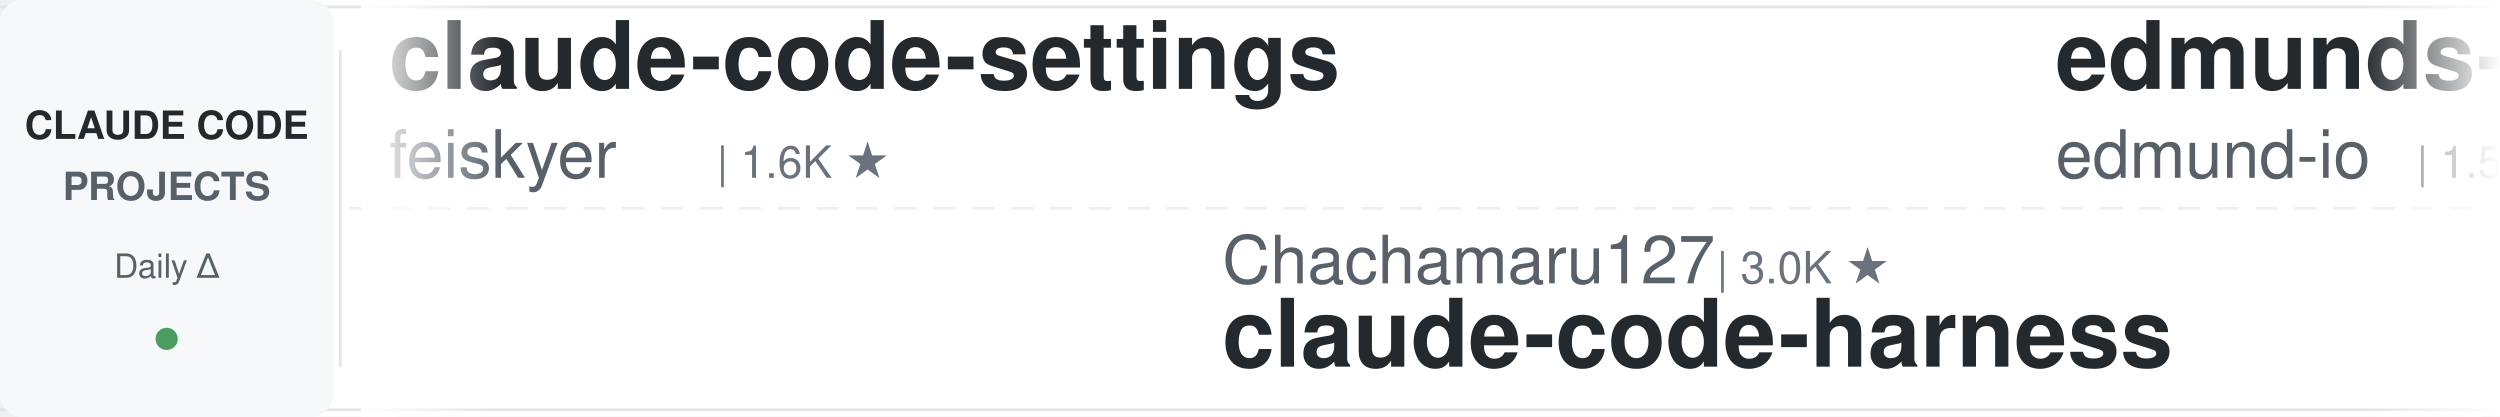
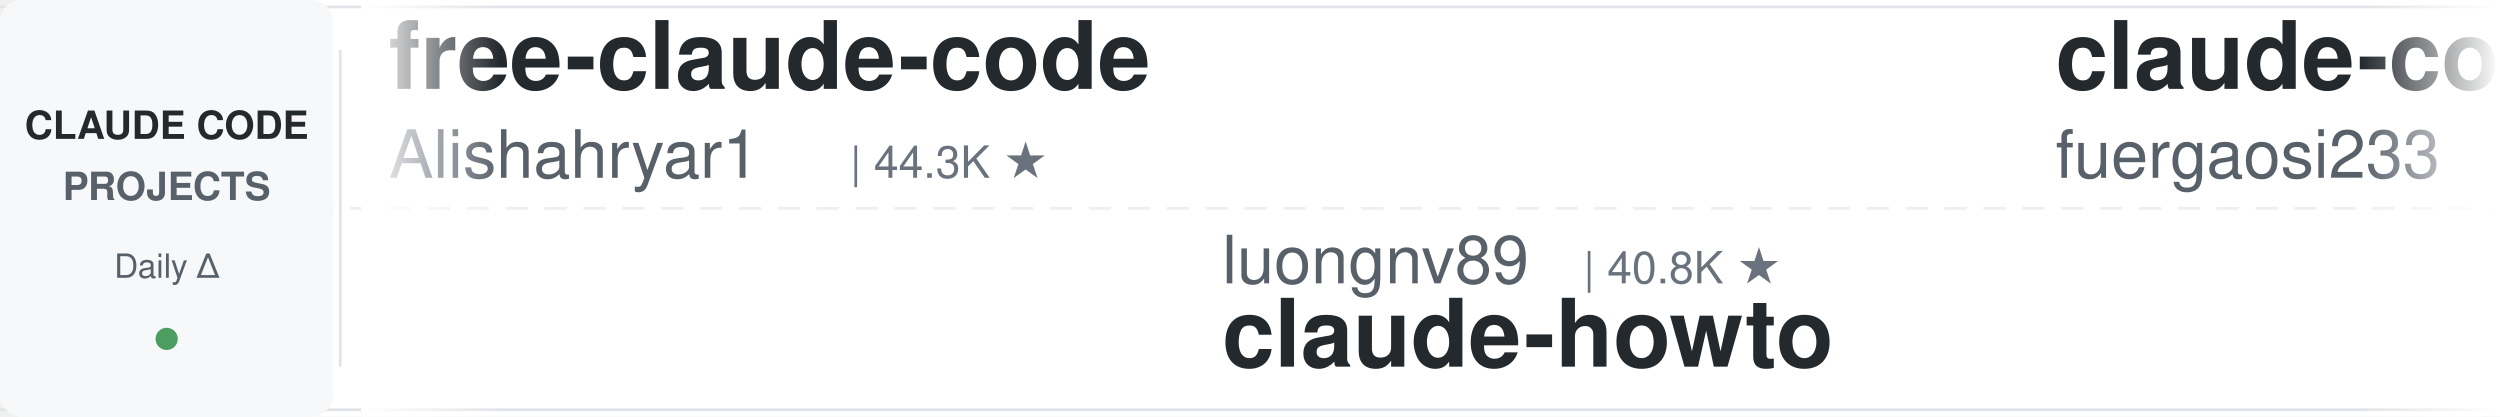
<svg xmlns="http://www.w3.org/2000/svg" width="900" height="150">
  <defs>
    <linearGradient id="leftFade" x1="0%" y1="0%" x2="100%" y2="0%">
      <stop offset="0%" style="stop-color:#ffffff;stop-opacity:1" />
      <stop offset="100%" style="stop-color:#ffffff;stop-opacity:0" />
    </linearGradient>
    <linearGradient id="rightFade" x1="0%" y1="0%" x2="100%" y2="0%">
      <stop offset="0%" style="stop-color:#ffffff;stop-opacity:0" />
      <stop offset="100%" style="stop-color:#ffffff;stop-opacity:1" />
    </linearGradient>
  </defs>
  <rect width="900" height="150" fill="#ffffff" rx="8" />
  <rect x="0" y="2" width="900" height="1" fill="#e1e4e8" />
  <rect x="0" y="147" width="900" height="1" fill="#e1e4e8" />
  <line x1="0" y1="75" x2="900" y2="75" stroke="#e1e4e8" stroke-width="1" stroke-dasharray="8 6" opacity="0.6" />
  <rect x="0" y="0" width="120" height="150" fill="#f6f8fa" rx="8" />
  <text x="60" y="50" font-family="-apple-system, BlinkMacSystemFont, 'Segoe UI', Helvetica, Arial, sans-serif" font-size="14" font-weight="600" fill="#24292e" text-anchor="middle">CLAUDE CODE</text>
  <text x="60" y="72" font-family="-apple-system, BlinkMacSystemFont, 'Segoe UI', Helvetica, Arial, sans-serif" font-size="14" font-weight="600" fill="#586069" text-anchor="middle">PROJECTS</text>
  <text x="60" y="100" font-family="-apple-system, BlinkMacSystemFont, 'Segoe UI', Helvetica, Arial, sans-serif" font-size="12" font-weight="500" fill="#586069" text-anchor="middle">Daily Δ</text>
  <circle cx="60" cy="122" r="4" fill="#22863a" opacity="0.8" />
  <rect x="122" y="18" width="1" height="114" fill="#e1e4e8" />
  <clipPath id="tickerClip">
    <rect x="130" y="0" width="770" height="150" />
  </clipPath>
  <g clip-path="url(#tickerClip)">
    <g id="tickerItems">
      <animateTransform attributeName="transform" attributeType="XML" type="translate" from="0 0" to="-3000 0" dur="54s" repeatCount="indefinite" />
      <g transform="translate(0, 0)">
-         <text x="140" y="32" font-family="-apple-system, BlinkMacSystemFont, 'Segoe UI', Helvetica, Arial, sans-serif" font-size="34" font-weight="600" fill="#24292e">claude-code-settings</text>
-         <text x="140" y="64" font-family="-apple-system, BlinkMacSystemFont, 'Segoe UI', Helvetica, Arial, sans-serif" font-size="24" font-weight="400" fill="#586069">feiskyer</text>
-         <text x="258" y="64" font-family="-apple-system, BlinkMacSystemFont, 'Segoe UI', Helvetica, Arial, sans-serif" font-size="16" font-weight="500" fill="#6a737d">| 1.6K ★</text>
+         <text x="140" y="32" font-family="-apple-system, BlinkMacSystemFont, 'Segoe UI', Helvetica, Arial, sans-serif" font-size="34" font-weight="600" fill="#24292e">free-claude-code</text>
+         <text x="140" y="64" font-family="-apple-system, BlinkMacSystemFont, 'Segoe UI', Helvetica, Arial, sans-serif" font-size="24" font-weight="400" fill="#586069">Alishahryar1</text>
+         <text x="306" y="64" font-family="-apple-system, BlinkMacSystemFont, 'Segoe UI', Helvetica, Arial, sans-serif" font-size="16" font-weight="500" fill="#6a737d">| 44.3K ★</text>
      </g>
      <g transform="translate(300, 0)">
-         <text x="140" y="102" font-family="-apple-system, BlinkMacSystemFont, 'Segoe UI', Helvetica, Arial, sans-serif" font-size="24" font-weight="400" fill="#586069">Chachamaru127</text>
-         <text x="318" y="102" font-family="-apple-system, BlinkMacSystemFont, 'Segoe UI', Helvetica, Arial, sans-serif" font-size="16" font-weight="500" fill="#6a737d">| 3.0K ★</text>
-         <text x="140" y="132" font-family="-apple-system, BlinkMacSystemFont, 'Segoe UI', Helvetica, Arial, sans-serif" font-size="34" font-weight="600" fill="#24292e">claude-code-harness</text>
+         <text x="140" y="102" font-family="-apple-system, BlinkMacSystemFont, 'Segoe UI', Helvetica, Arial, sans-serif" font-size="24" font-weight="400" fill="#586069">luongnv89</text>
+         <text x="270" y="102" font-family="-apple-system, BlinkMacSystemFont, 'Segoe UI', Helvetica, Arial, sans-serif" font-size="16" font-weight="500" fill="#6a737d">| 40.8K ★</text>
+         <text x="140" y="132" font-family="-apple-system, BlinkMacSystemFont, 'Segoe UI', Helvetica, Arial, sans-serif" font-size="34" font-weight="600" fill="#24292e">claude-howto</text>
      </g>
      <g transform="translate(600, 0)">
-         <text x="140" y="32" font-family="-apple-system, BlinkMacSystemFont, 'Segoe UI', Helvetica, Arial, sans-serif" font-size="34" font-weight="600" fill="#24292e">edmunds-claude-code</text>
-         <text x="140" y="64" font-family="-apple-system, BlinkMacSystemFont, 'Segoe UI', Helvetica, Arial, sans-serif" font-size="24" font-weight="400" fill="#586069">edmund-io</text>
-         <text x="270" y="64" font-family="-apple-system, BlinkMacSystemFont, 'Segoe UI', Helvetica, Arial, sans-serif" font-size="16" font-weight="500" fill="#6a737d">| 1.5K ★</text>
+         <text x="140" y="32" font-family="-apple-system, BlinkMacSystemFont, 'Segoe UI', Helvetica, Arial, sans-serif" font-size="34" font-weight="600" fill="#24292e">claude-code-proxy</text>
+         <text x="140" y="64" font-family="-apple-system, BlinkMacSystemFont, 'Segoe UI', Helvetica, Arial, sans-serif" font-size="24" font-weight="400" fill="#586069">fuergaosi233</text>
+         <text x="306" y="64" font-family="-apple-system, BlinkMacSystemFont, 'Segoe UI', Helvetica, Arial, sans-serif" font-size="16" font-weight="500" fill="#6a737d">| 2.8K ★</text>
      </g>
      <g transform="translate(900, 0)">
-         <text x="140" y="102" font-family="-apple-system, BlinkMacSystemFont, 'Segoe UI', Helvetica, Arial, sans-serif" font-size="24" font-weight="400" fill="#586069">ykdojo</text>
-         <text x="234" y="102" font-family="-apple-system, BlinkMacSystemFont, 'Segoe UI', Helvetica, Arial, sans-serif" font-size="16" font-weight="500" fill="#6a737d">| 9.5K ★</text>
-         <text x="140" y="132" font-family="-apple-system, BlinkMacSystemFont, 'Segoe UI', Helvetica, Arial, sans-serif" font-size="34" font-weight="600" fill="#24292e">claude-code-tips</text>
+         <text x="140" y="102" font-family="-apple-system, BlinkMacSystemFont, 'Segoe UI', Helvetica, Arial, sans-serif" font-size="24" font-weight="400" fill="#586069">shanraisshan</text>
+         <text x="306" y="102" font-family="-apple-system, BlinkMacSystemFont, 'Segoe UI', Helvetica, Arial, sans-serif" font-size="16" font-weight="500" fill="#6a737d">| 64.0K ★</text>
+         <text x="140" y="132" font-family="-apple-system, BlinkMacSystemFont, 'Segoe UI', Helvetica, Arial, sans-serif" font-size="34" font-weight="600" fill="#24292e">claude-code-best-practic...</text>
      </g>
      <g transform="translate(1200, 0)">
-         <text x="140" y="32" font-family="-apple-system, BlinkMacSystemFont, 'Segoe UI', Helvetica, Arial, sans-serif" font-size="34" font-weight="600" fill="#24292e">claude-code-tudou</text>
-         <text x="140" y="64" font-family="-apple-system, BlinkMacSystemFont, 'Segoe UI', Helvetica, Arial, sans-serif" font-size="24" font-weight="400" fill="#586069">AICoderTudou</text>
-         <text x="306" y="64" font-family="-apple-system, BlinkMacSystemFont, 'Segoe UI', Helvetica, Arial, sans-serif" font-size="16" font-weight="500" fill="#6a737d">| 497 ★</text>
+         <text x="140" y="32" font-family="-apple-system, BlinkMacSystemFont, 'Segoe UI', Helvetica, Arial, sans-serif" font-size="34" font-weight="600" fill="#24292e">claude-code-ultimate-gui...</text>
+         <text x="140" y="64" font-family="-apple-system, BlinkMacSystemFont, 'Segoe UI', Helvetica, Arial, sans-serif" font-size="24" font-weight="400" fill="#586069">FlorianBruniaux</text>
+         <text x="342" y="64" font-family="-apple-system, BlinkMacSystemFont, 'Segoe UI', Helvetica, Arial, sans-serif" font-size="16" font-weight="500" fill="#6a737d">| 5.7K ★</text>
      </g>
      <g transform="translate(1500, 0)">
+         <text x="140" y="102" font-family="-apple-system, BlinkMacSystemFont, 'Segoe UI', Helvetica, Arial, sans-serif" font-size="24" font-weight="400" fill="#586069">Windy3f3f3f3f</text>
+         <text x="318" y="102" font-family="-apple-system, BlinkMacSystemFont, 'Segoe UI', Helvetica, Arial, sans-serif" font-size="16" font-weight="500" fill="#6a737d">| 3.4K ★</text>
+         <text x="140" y="132" font-family="-apple-system, BlinkMacSystemFont, 'Segoe UI', Helvetica, Arial, sans-serif" font-size="34" font-weight="600" fill="#24292e">how-claude-code-works</text>
+       </g>
+       <g transform="translate(1800, 0)">
+         <text x="140" y="32" font-family="-apple-system, BlinkMacSystemFont, 'Segoe UI', Helvetica, Arial, sans-serif" font-size="34" font-weight="600" fill="#24292e">claude-code-action</text>
+         <text x="140" y="64" font-family="-apple-system, BlinkMacSystemFont, 'Segoe UI', Helvetica, Arial, sans-serif" font-size="24" font-weight="400" fill="#586069">anthropics</text>
+         <text x="282" y="64" font-family="-apple-system, BlinkMacSystemFont, 'Segoe UI', Helvetica, Arial, sans-serif" font-size="16" font-weight="500" fill="#6a737d">| 8.5K ★</text>
+       </g>
+       <g transform="translate(2100, 0)">
+         <text x="140" y="102" font-family="-apple-system, BlinkMacSystemFont, 'Segoe UI', Helvetica, Arial, sans-serif" font-size="24" font-weight="400" fill="#586069">AICoderTudou</text>
+         <text x="306" y="102" font-family="-apple-system, BlinkMacSystemFont, 'Segoe UI', Helvetica, Arial, sans-serif" font-size="16" font-weight="500" fill="#6a737d">| 497 ★</text>
+         <text x="140" y="132" font-family="-apple-system, BlinkMacSystemFont, 'Segoe UI', Helvetica, Arial, sans-serif" font-size="34" font-weight="600" fill="#24292e">claude-code-tudou</text>
+       </g>
+       <g transform="translate(2400, 0)">
+         <text x="140" y="32" font-family="-apple-system, BlinkMacSystemFont, 'Segoe UI', Helvetica, Arial, sans-serif" font-size="34" font-weight="600" fill="#24292e">everything-claude-code-z...</text>
+         <text x="140" y="64" font-family="-apple-system, BlinkMacSystemFont, 'Segoe UI', Helvetica, Arial, sans-serif" font-size="24" font-weight="400" fill="#586069">xu-xiang</text>
+         <text x="258" y="64" font-family="-apple-system, BlinkMacSystemFont, 'Segoe UI', Helvetica, Arial, sans-serif" font-size="16" font-weight="500" fill="#6a737d">| 1.8K ★</text>
+       </g>
+       <g transform="translate(2700, 0)">
        <text x="140" y="102" font-family="-apple-system, BlinkMacSystemFont, 'Segoe UI', Helvetica, Arial, sans-serif" font-size="24" font-weight="400" fill="#586069">disler</text>
        <text x="234" y="102" font-family="-apple-system, BlinkMacSystemFont, 'Segoe UI', Helvetica, Arial, sans-serif" font-size="16" font-weight="500" fill="#6a737d">| 1.6K ★</text>
        <text x="140" y="132" font-family="-apple-system, BlinkMacSystemFont, 'Segoe UI', Helvetica, Arial, sans-serif" font-size="34" font-weight="600" fill="#24292e">pi-vs-claude-code</text>
      </g>
-       <g transform="translate(1800, 0)">
-         <text x="140" y="32" font-family="-apple-system, BlinkMacSystemFont, 'Segoe UI', Helvetica, Arial, sans-serif" font-size="34" font-weight="600" fill="#24292e">claude-code-plugins-plus...</text>
-         <text x="140" y="64" font-family="-apple-system, BlinkMacSystemFont, 'Segoe UI', Helvetica, Arial, sans-serif" font-size="24" font-weight="400" fill="#586069">jeremylongshore</text>
-         <text x="342" y="64" font-family="-apple-system, BlinkMacSystemFont, 'Segoe UI', Helvetica, Arial, sans-serif" font-size="16" font-weight="500" fill="#6a737d">| 2.6K ★</text>
-       </g>
-       <g transform="translate(2100, 0)">
-         <text x="140" y="102" font-family="-apple-system, BlinkMacSystemFont, 'Segoe UI', Helvetica, Arial, sans-serif" font-size="24" font-weight="400" fill="#586069">disler</text>
-         <text x="234" y="102" font-family="-apple-system, BlinkMacSystemFont, 'Segoe UI', Helvetica, Arial, sans-serif" font-size="16" font-weight="500" fill="#6a737d">| 3.9K ★</text>
-         <text x="140" y="132" font-family="-apple-system, BlinkMacSystemFont, 'Segoe UI', Helvetica, Arial, sans-serif" font-size="34" font-weight="600" fill="#24292e">claude-code-hooks-master...</text>
-       </g>
-       <g transform="translate(2400, 0)">
-         <text x="140" y="32" font-family="-apple-system, BlinkMacSystemFont, 'Segoe UI', Helvetica, Arial, sans-serif" font-size="34" font-weight="600" fill="#24292e">claude-code-my-workflow</text>
-         <text x="140" y="64" font-family="-apple-system, BlinkMacSystemFont, 'Segoe UI', Helvetica, Arial, sans-serif" font-size="24" font-weight="400" fill="#586069">pedrohcgs</text>
-         <text x="270" y="64" font-family="-apple-system, BlinkMacSystemFont, 'Segoe UI', Helvetica, Arial, sans-serif" font-size="16" font-weight="500" fill="#6a737d">| 1.4K ★</text>
-       </g>
-       <g transform="translate(2700, 0)">
-         <text x="140" y="102" font-family="-apple-system, BlinkMacSystemFont, 'Segoe UI', Helvetica, Arial, sans-serif" font-size="24" font-weight="400" fill="#586069">shareAI-lab</text>
-         <text x="294" y="102" font-family="-apple-system, BlinkMacSystemFont, 'Segoe UI', Helvetica, Arial, sans-serif" font-size="16" font-weight="500" fill="#6a737d">| 73.2K ★</text>
-         <text x="140" y="132" font-family="-apple-system, BlinkMacSystemFont, 'Segoe UI', Helvetica, Arial, sans-serif" font-size="34" font-weight="600" fill="#24292e">learn-claude-code</text>
-       </g>
      <g transform="translate(3000, 0)">
-         <text x="140" y="32" font-family="-apple-system, BlinkMacSystemFont, 'Segoe UI', Helvetica, Arial, sans-serif" font-size="34" font-weight="600" fill="#24292e">claude-code-settings</text>
-         <text x="140" y="64" font-family="-apple-system, BlinkMacSystemFont, 'Segoe UI', Helvetica, Arial, sans-serif" font-size="24" font-weight="400" fill="#586069">feiskyer</text>
-         <text x="258" y="64" font-family="-apple-system, BlinkMacSystemFont, 'Segoe UI', Helvetica, Arial, sans-serif" font-size="16" font-weight="500" fill="#6a737d">| 1.6K ★</text>
+         <text x="140" y="32" font-family="-apple-system, BlinkMacSystemFont, 'Segoe UI', Helvetica, Arial, sans-serif" font-size="34" font-weight="600" fill="#24292e">free-claude-code</text>
+         <text x="140" y="64" font-family="-apple-system, BlinkMacSystemFont, 'Segoe UI', Helvetica, Arial, sans-serif" font-size="24" font-weight="400" fill="#586069">Alishahryar1</text>
+         <text x="306" y="64" font-family="-apple-system, BlinkMacSystemFont, 'Segoe UI', Helvetica, Arial, sans-serif" font-size="16" font-weight="500" fill="#6a737d">| 44.3K ★</text>
      </g>
      <g transform="translate(3300, 0)">
-         <text x="140" y="102" font-family="-apple-system, BlinkMacSystemFont, 'Segoe UI', Helvetica, Arial, sans-serif" font-size="24" font-weight="400" fill="#586069">Chachamaru127</text>
-         <text x="318" y="102" font-family="-apple-system, BlinkMacSystemFont, 'Segoe UI', Helvetica, Arial, sans-serif" font-size="16" font-weight="500" fill="#6a737d">| 3.0K ★</text>
-         <text x="140" y="132" font-family="-apple-system, BlinkMacSystemFont, 'Segoe UI', Helvetica, Arial, sans-serif" font-size="34" font-weight="600" fill="#24292e">claude-code-harness</text>
+         <text x="140" y="102" font-family="-apple-system, BlinkMacSystemFont, 'Segoe UI', Helvetica, Arial, sans-serif" font-size="24" font-weight="400" fill="#586069">luongnv89</text>
+         <text x="270" y="102" font-family="-apple-system, BlinkMacSystemFont, 'Segoe UI', Helvetica, Arial, sans-serif" font-size="16" font-weight="500" fill="#6a737d">| 40.8K ★</text>
+         <text x="140" y="132" font-family="-apple-system, BlinkMacSystemFont, 'Segoe UI', Helvetica, Arial, sans-serif" font-size="34" font-weight="600" fill="#24292e">claude-howto</text>
      </g>
      <g transform="translate(3600, 0)">
-         <text x="140" y="32" font-family="-apple-system, BlinkMacSystemFont, 'Segoe UI', Helvetica, Arial, sans-serif" font-size="34" font-weight="600" fill="#24292e">edmunds-claude-code</text>
-         <text x="140" y="64" font-family="-apple-system, BlinkMacSystemFont, 'Segoe UI', Helvetica, Arial, sans-serif" font-size="24" font-weight="400" fill="#586069">edmund-io</text>
-         <text x="270" y="64" font-family="-apple-system, BlinkMacSystemFont, 'Segoe UI', Helvetica, Arial, sans-serif" font-size="16" font-weight="500" fill="#6a737d">| 1.5K ★</text>
+         <text x="140" y="32" font-family="-apple-system, BlinkMacSystemFont, 'Segoe UI', Helvetica, Arial, sans-serif" font-size="34" font-weight="600" fill="#24292e">claude-code-proxy</text>
+         <text x="140" y="64" font-family="-apple-system, BlinkMacSystemFont, 'Segoe UI', Helvetica, Arial, sans-serif" font-size="24" font-weight="400" fill="#586069">fuergaosi233</text>
+         <text x="306" y="64" font-family="-apple-system, BlinkMacSystemFont, 'Segoe UI', Helvetica, Arial, sans-serif" font-size="16" font-weight="500" fill="#6a737d">| 2.8K ★</text>
      </g>
      <g transform="translate(3900, 0)">
-         <text x="140" y="102" font-family="-apple-system, BlinkMacSystemFont, 'Segoe UI', Helvetica, Arial, sans-serif" font-size="24" font-weight="400" fill="#586069">ykdojo</text>
-         <text x="234" y="102" font-family="-apple-system, BlinkMacSystemFont, 'Segoe UI', Helvetica, Arial, sans-serif" font-size="16" font-weight="500" fill="#6a737d">| 9.5K ★</text>
-         <text x="140" y="132" font-family="-apple-system, BlinkMacSystemFont, 'Segoe UI', Helvetica, Arial, sans-serif" font-size="34" font-weight="600" fill="#24292e">claude-code-tips</text>
+         <text x="140" y="102" font-family="-apple-system, BlinkMacSystemFont, 'Segoe UI', Helvetica, Arial, sans-serif" font-size="24" font-weight="400" fill="#586069">shanraisshan</text>
+         <text x="306" y="102" font-family="-apple-system, BlinkMacSystemFont, 'Segoe UI', Helvetica, Arial, sans-serif" font-size="16" font-weight="500" fill="#6a737d">| 64.0K ★</text>
+         <text x="140" y="132" font-family="-apple-system, BlinkMacSystemFont, 'Segoe UI', Helvetica, Arial, sans-serif" font-size="34" font-weight="600" fill="#24292e">claude-code-best-practic...</text>
      </g>
    </g>
  </g>
  <rect x="130" y="0" width="50" height="150" fill="url(#leftFade)" />
  <rect x="850" y="0" width="50" height="150" fill="url(#rightFade)" />
</svg>
